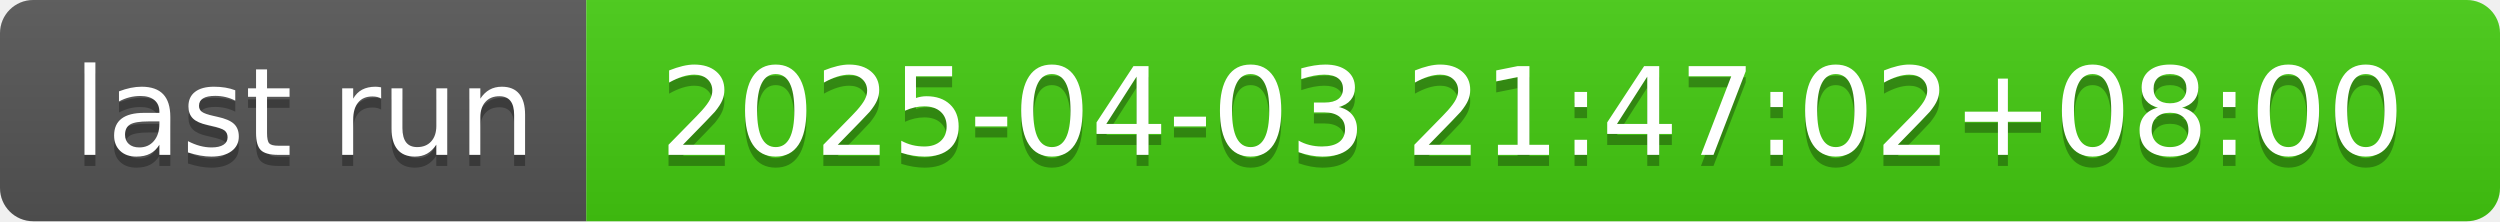
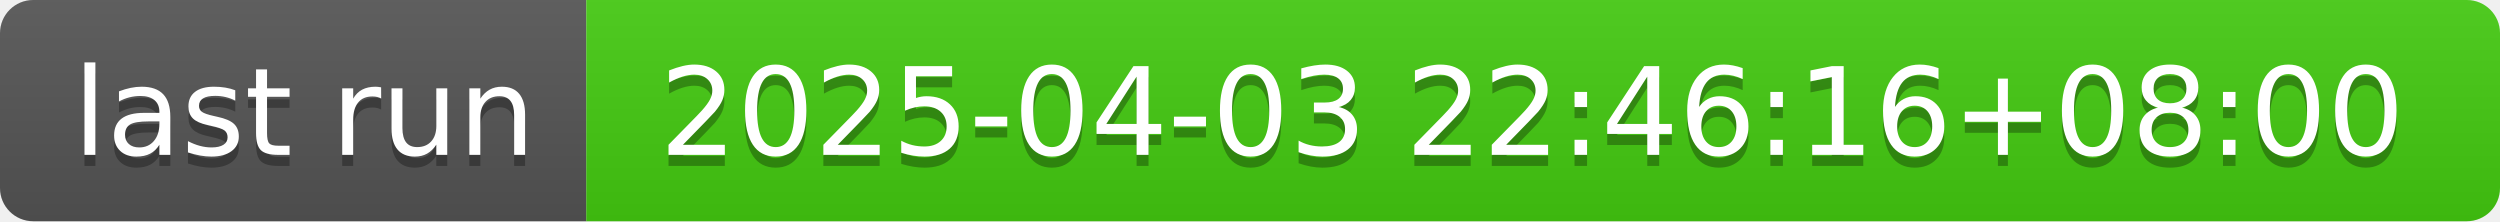
- <svg xmlns="http://www.w3.org/2000/svg" width="226" height="20" role="img" aria-label="last run: 2025-04-03 21:47:02+08:00">
+ <svg xmlns="http://www.w3.org/2000/svg" width="226" height="20" role="img" aria-label="last run: 2025-04-03 22:46:16+08:00">
  <linearGradient id="s" x2="0" y2="100%">
    <stop offset="0" stop-color="#bbb" stop-opacity=".1" />
    <stop offset="1" stop-opacity=".1" />
  </linearGradient>
  <clipPath id="r">
    <rect width="226" height="20" rx="3" fill="#fff" />
  </clipPath>
  <g clip-path="url(#r)">
    <rect width="53" height="20" fill="#555" />
    <rect x="53" width="173" height="20" fill="#4c1" />
    <rect width="226" height="20" fill="url(#s)" />
  </g>
  <g fill="#fff" text-anchor="middle" font-family="Verdana,Geneva,DejaVu Sans,sans-serif" text-rendering="geometricPrecision" font-size="110">
    <text aria-hidden="true" x="275" y="150" fill="#010101" fill-opacity=".3" transform="scale(.1)" textLength="430">last run</text>
    <text x="275" y="140" transform="scale(.1)" fill="#fff" textLength="430">last run</text>
-     <text aria-hidden="true" x="1385" y="150" fill="#010101" fill-opacity=".3" transform="scale(.1)" textLength="1630">2025-04-03 21:47:02+08:00</text>
-     <text x="1385" y="140" transform="scale(.1)" fill="#fff" textLength="1630">2025-04-03 21:47:02+08:00</text>
+     <text aria-hidden="true" x="1385" y="150" fill="#010101" fill-opacity=".3" transform="scale(.1)" textLength="1630">2025-04-03 22:46:16+08:00</text>
+     <text x="1385" y="140" transform="scale(.1)" fill="#fff" textLength="1630">2025-04-03 22:46:16+08:00</text>
  </g>
</svg>
